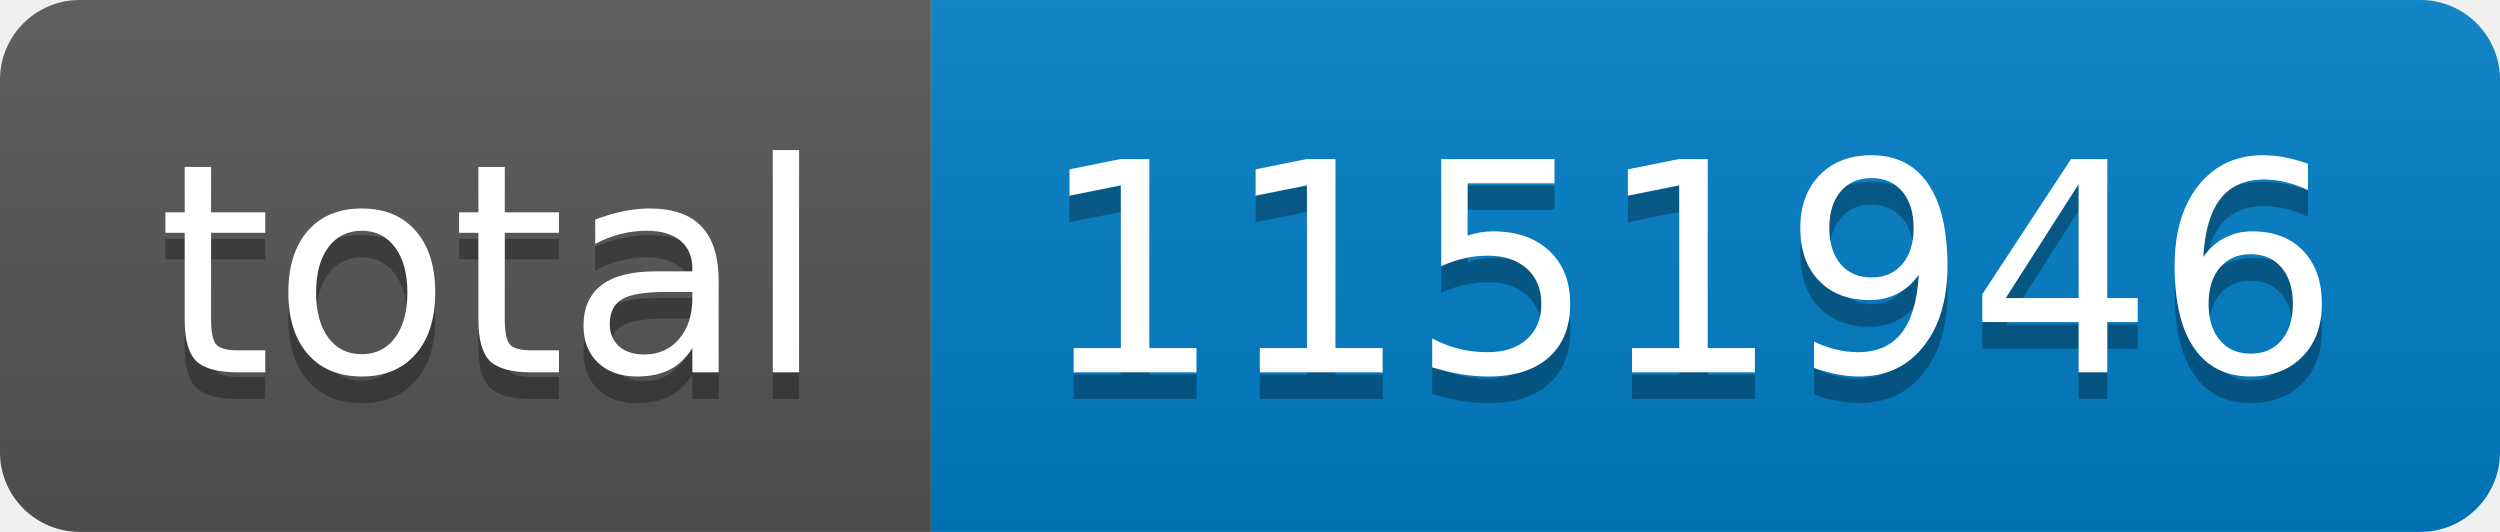
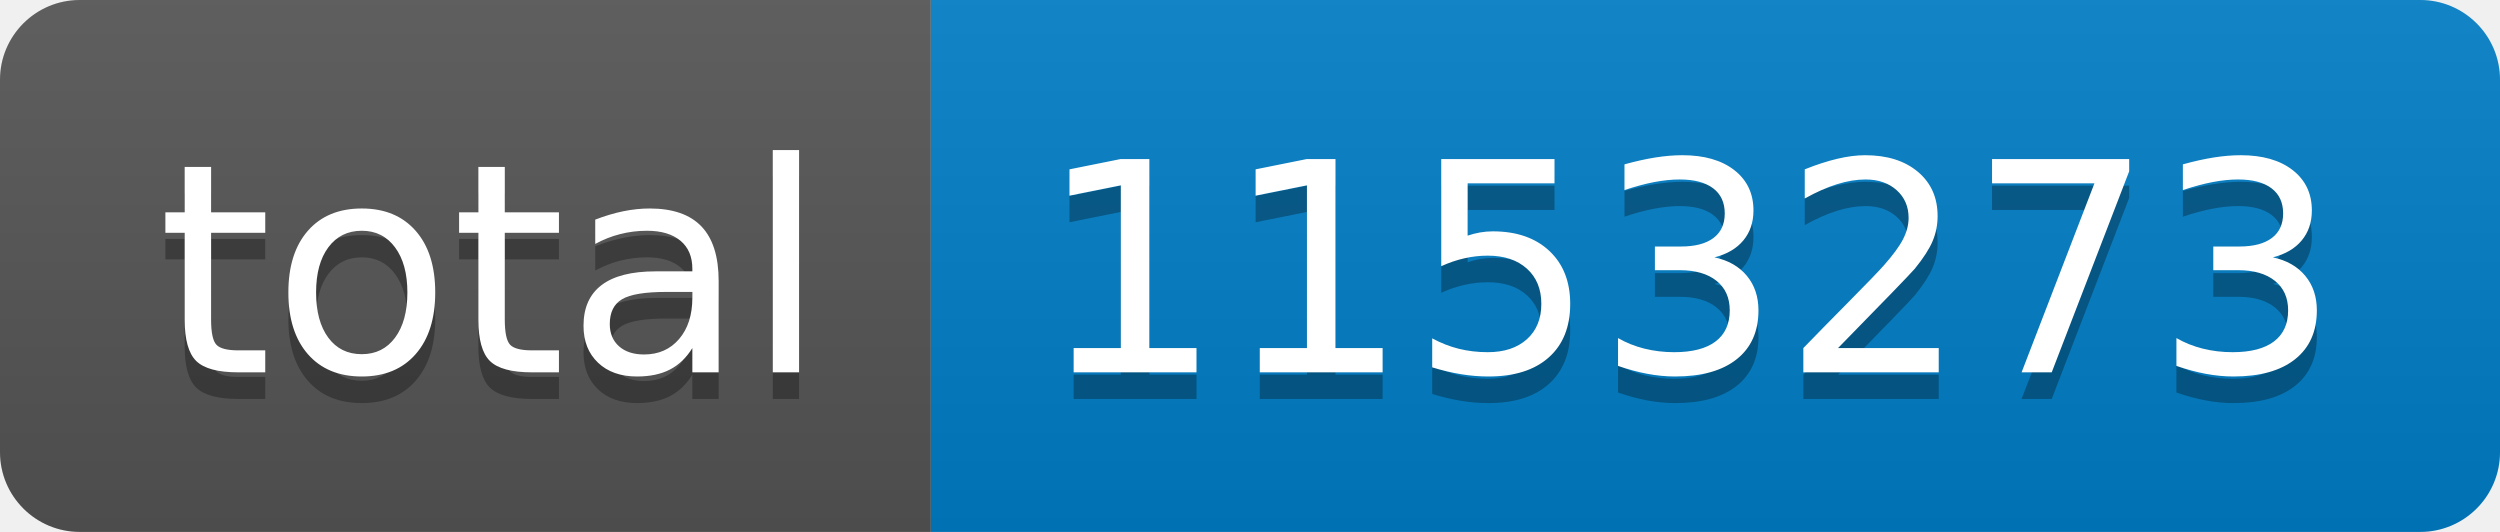
- <svg xmlns="http://www.w3.org/2000/svg" width="94" height="20" role="img" aria-label="total: 1151946">
+ <svg xmlns="http://www.w3.org/2000/svg" width="94" height="20" role="img" aria-label="total: 1153273">
  <linearGradient id="s" x2="0" y2="100%">
    <stop offset="0" stop-color="#bbb" stop-opacity=".1" />
    <stop offset="1" stop-opacity=".1" />
  </linearGradient>
  <clipPath id="r">
    <rect width="94" height="20" rx="3" fill="#fff" />
  </clipPath>
  <g clip-path="url(#r)">
    <rect width="35" height="20" fill="#555" />
    <rect x="35" width="59" height="20" fill="#007ec6" />
    <rect width="94" height="20" fill="url(#s)" />
  </g>
  <g fill="#fff" text-anchor="middle" font-family="Verdana,Geneva,DejaVu Sans,sans-serif" text-rendering="geometricPrecision" font-size="110">
    <text aria-hidden="true" x="185" y="150" fill="#010101" fill-opacity=".3" transform="scale(.1)" textLength="250">total</text>
    <text x="185" y="140" transform="scale(.1)" fill="#fff" textLength="250">total</text>
-     <text aria-hidden="true" x="635" y="150" fill="#010101" fill-opacity=".3" transform="scale(.1)" textLength="490">1151946</text>
-     <text x="635" y="140" transform="scale(.1)" fill="#fff" textLength="490">1151946</text>
+     <text aria-hidden="true" x="635" y="150" fill="#010101" fill-opacity=".3" transform="scale(.1)" textLength="490">1153273</text>
+     <text x="635" y="140" transform="scale(.1)" fill="#fff" textLength="490">1153273</text>
  </g>
</svg>
